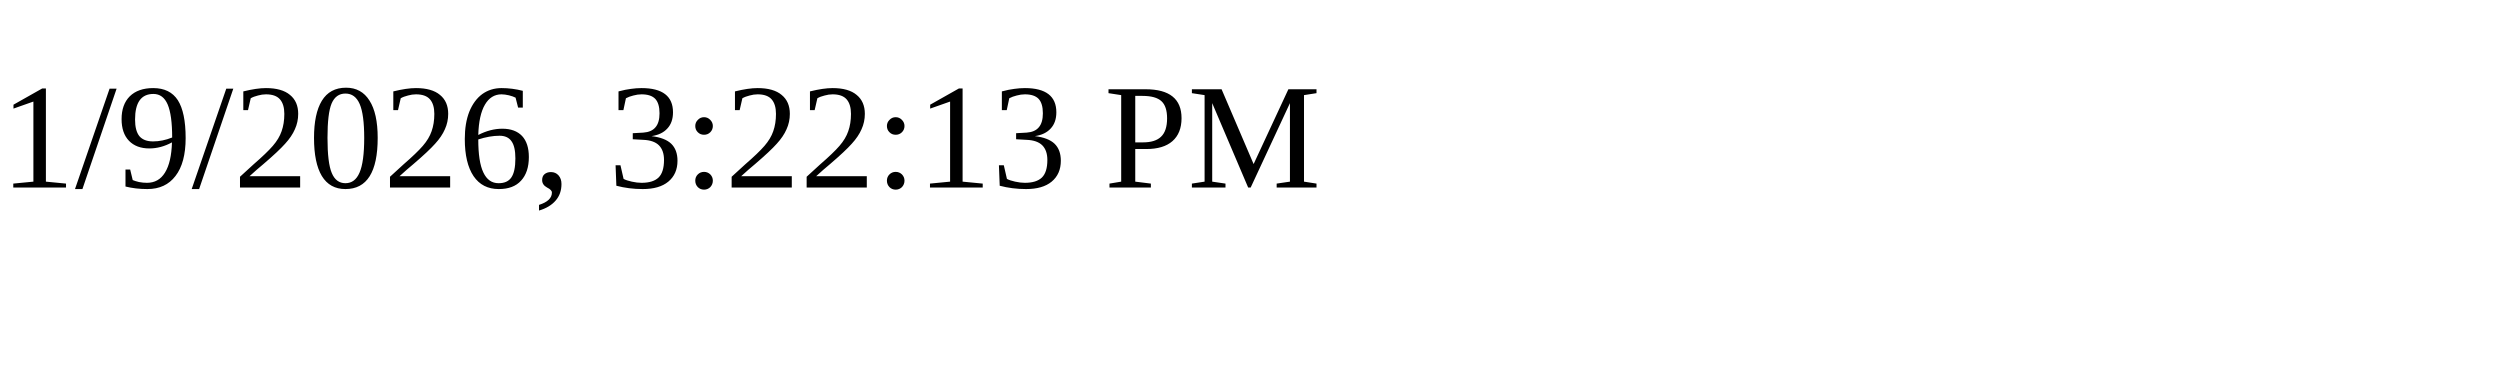
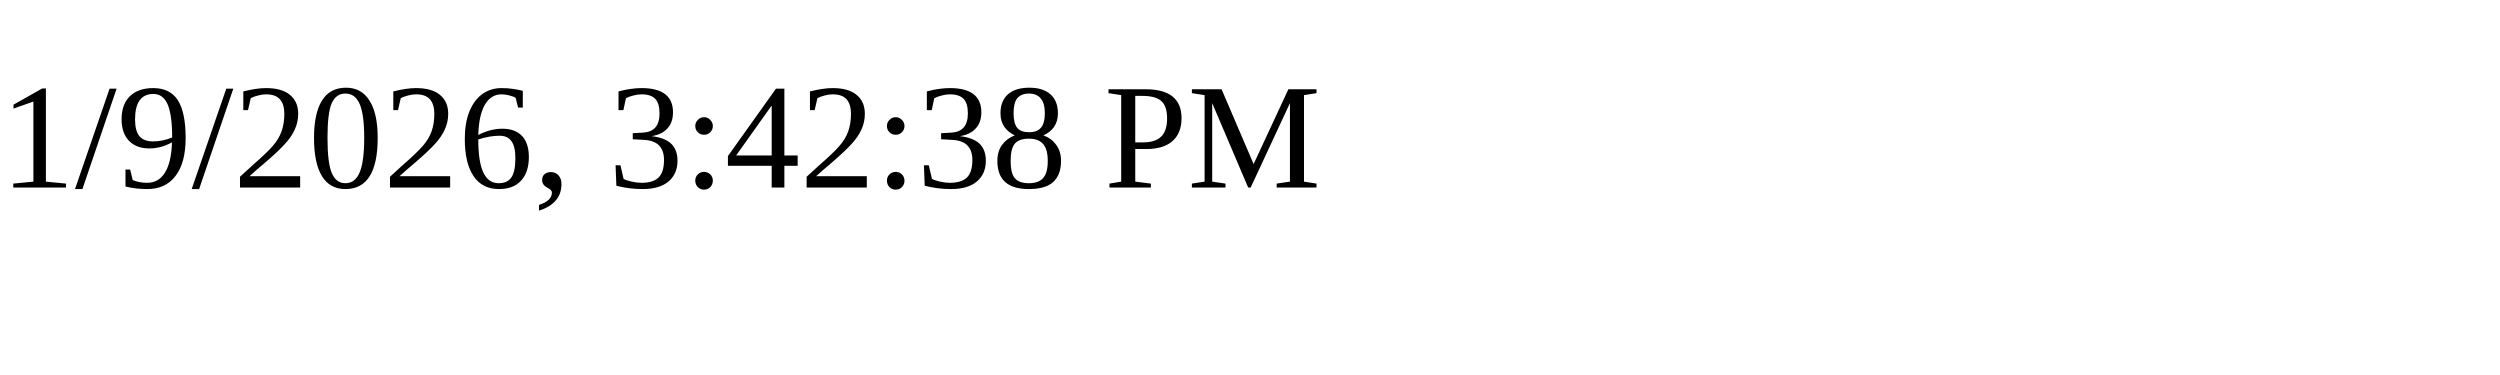
<svg xmlns="http://www.w3.org/2000/svg" height="30" width="200">
-   <text x="0" y="15">1/9/2026, 3:22:13 PM</text>
+   <text x="0" y="15">1/9/2026, 3:42:38 PM</text>
</svg>
